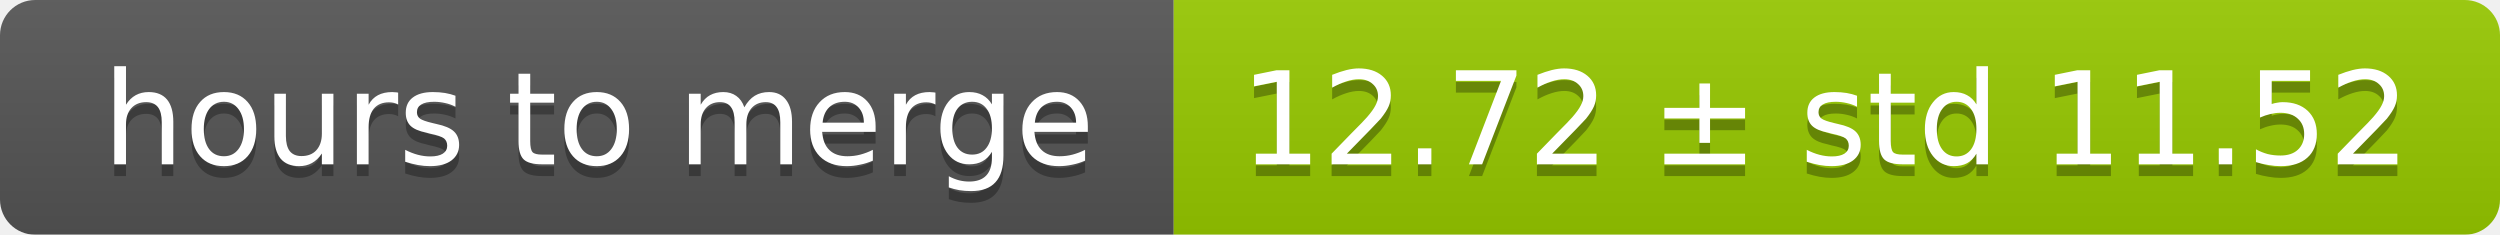
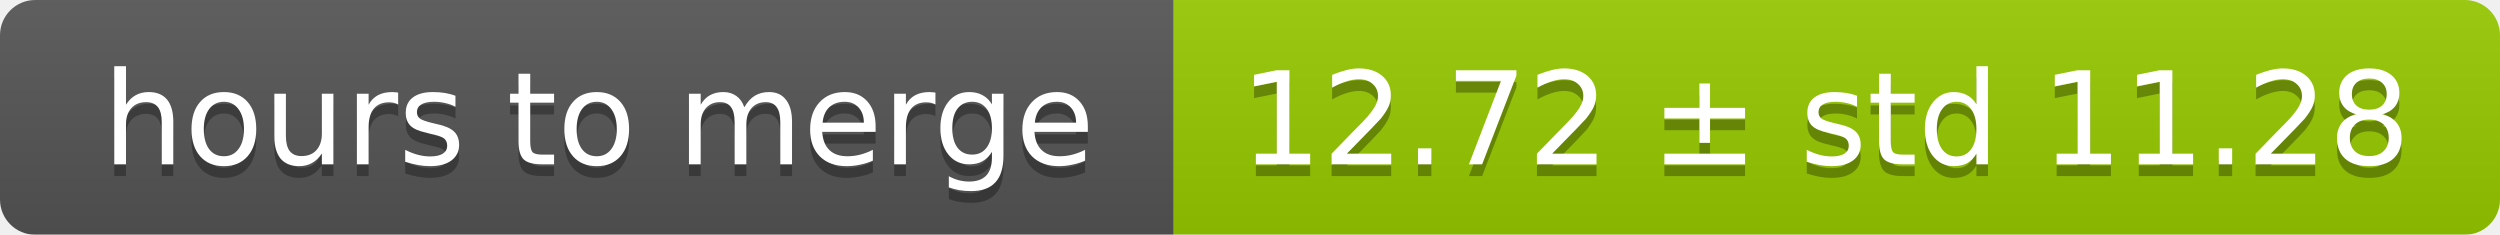
<svg xmlns="http://www.w3.org/2000/svg" width="213" height="20">
  <linearGradient id="smooth" x2="0" y2="100%">
    <stop offset="0" stop-color="#bbb" stop-opacity=".1" />
    <stop offset="1" stop-opacity=".1" />
  </linearGradient>
  <mask id="round">
    <rect width="213" height="20" rx="3" fill="#fff" />
  </mask>
  <g mask="url(#round)">
    <rect width="100" height="20" fill="#555" />
    <rect x="100" width="113" height="20" fill="#97ca00" />
    <rect width="213" height="20" fill="url(#smooth)" />
  </g>
  <g fill="#fff" text-anchor="middle" font-family="DejaVu Sans,Verdana,Geneva,sans-serif" font-size="11">
    <text x="51" y="15" fill="#010101" fill-opacity=".3">hours to merge</text>
    <text x="51" y="14">hours to merge</text>
-     <text x="155.5" y="15" fill="#010101" fill-opacity=".3">12.72 ± std 11.52</text>
-     <text x="155.5" y="14">12.72 ± std 11.52</text>
+     <text x="155.5" y="15" fill="#010101" fill-opacity=".3">12.72 ± std 11.28</text>
+     <text x="155.5" y="14">12.72 ± std 11.28</text>
  </g>
</svg>
